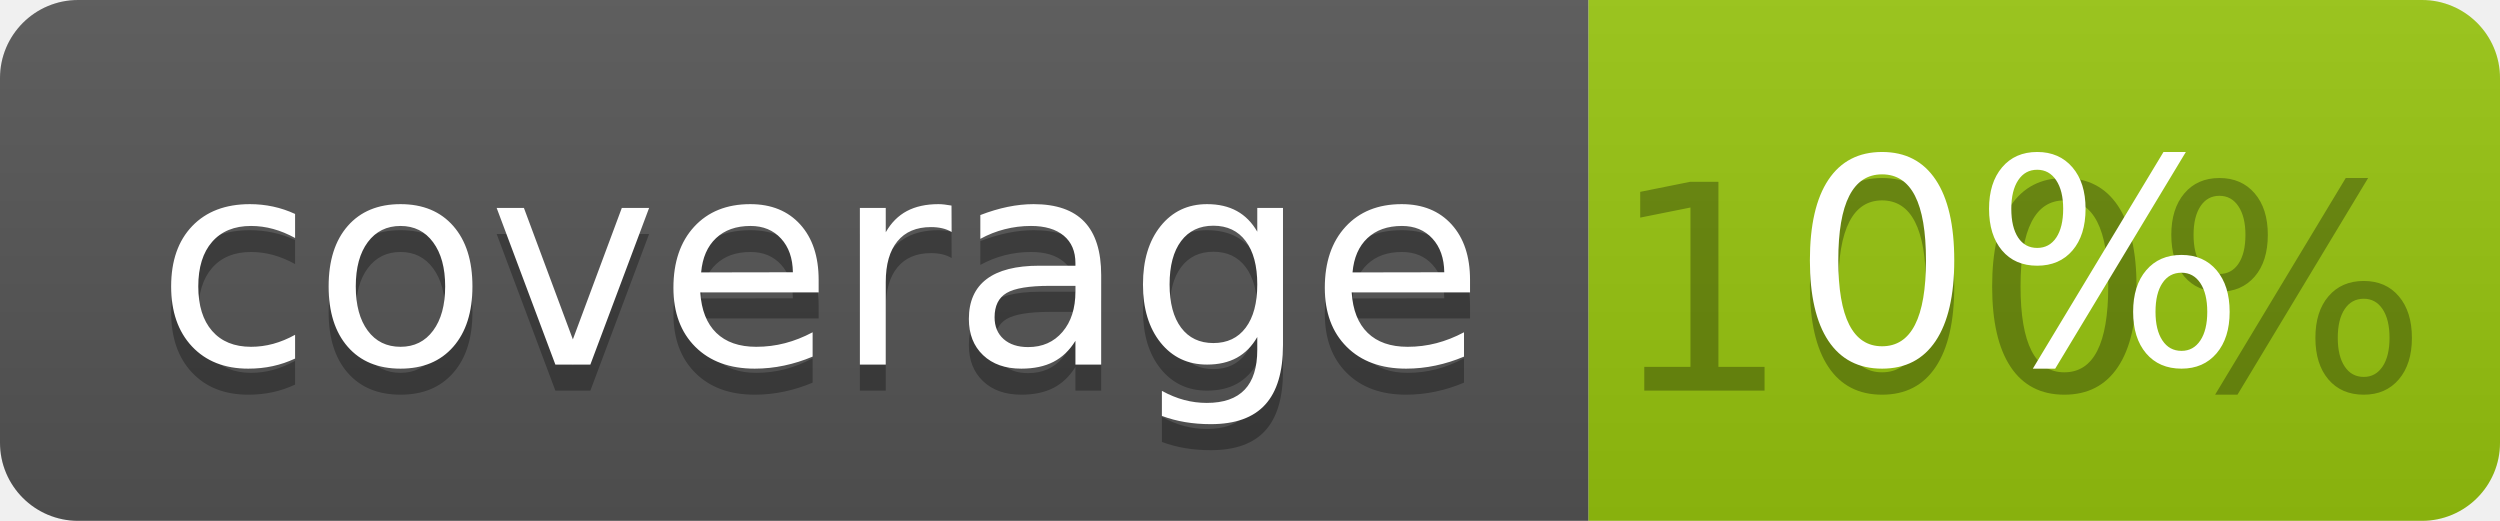
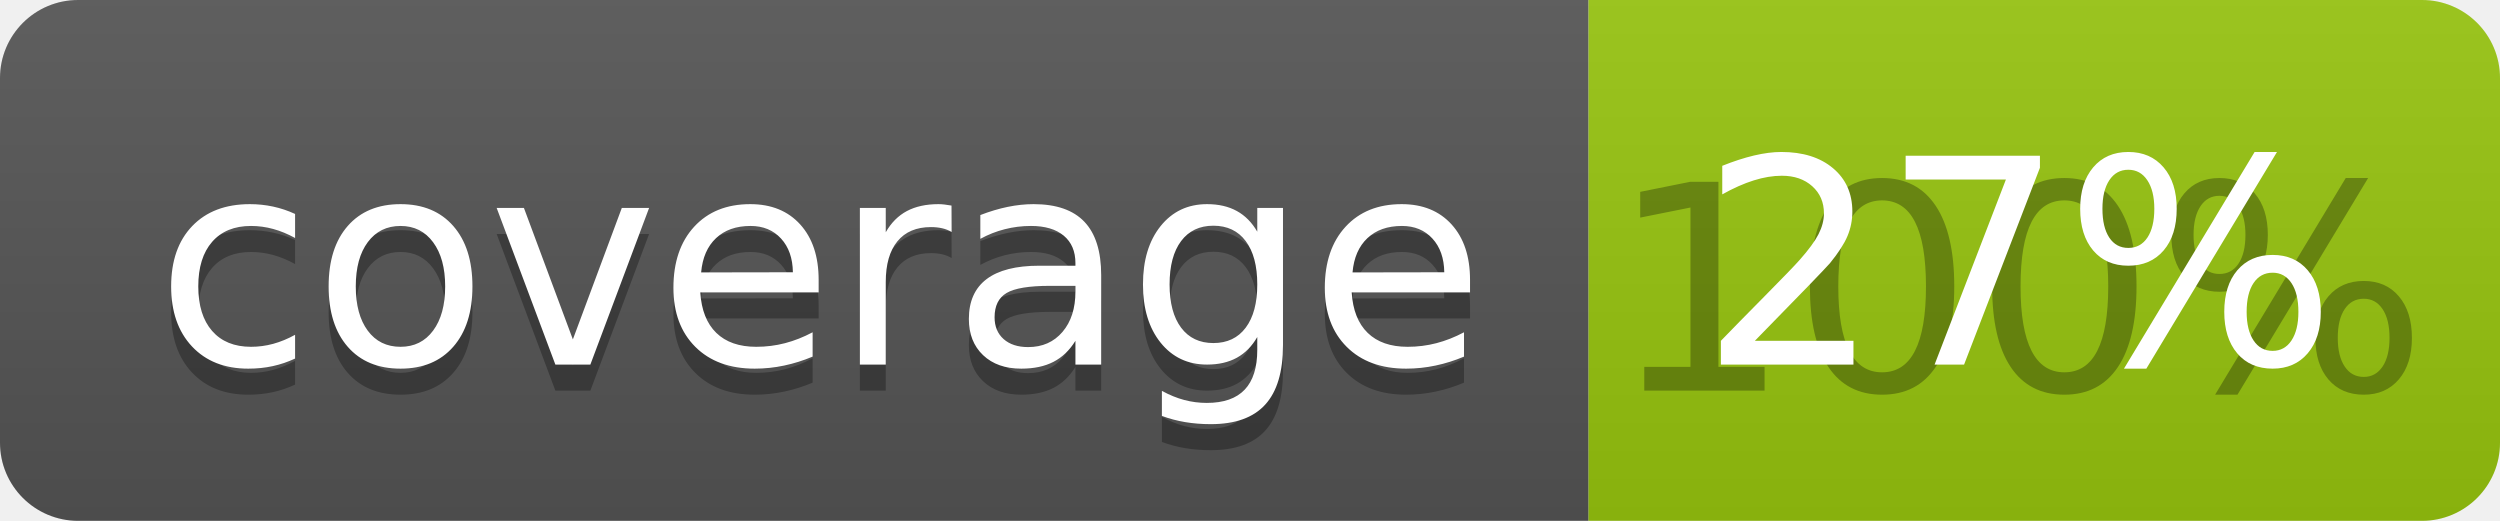
<svg xmlns="http://www.w3.org/2000/svg" width="96" height="20">
  <linearGradient id="b" x2="0" y2="100%">
    <stop offset="0" stop-color="#bbb" stop-opacity=".1" />
    <stop offset="1" stop-opacity=".1" />
  </linearGradient>
  <clipPath id="a">
    <rect width="96" height="20" rx="3" fill="#fff" />
  </clipPath>
  <g clip-path="url(#a)">
    <path fill="#555" d="M0 0h61v20H0z" />
    <path fill="#97C50F" d="M61 0h35v20H61z" />
    <path fill="url(#b)" d="M0 0h96v20H0z" />
  </g>
  <g fill="#fff" text-anchor="middle" font-family="DejaVu Sans,Verdana,Geneva,sans-serif" font-size="110">
    <text x="315" y="150" fill="#010101" fill-opacity=".3" transform="scale(.1)" textLength="510">coverage</text>
    <text x="315" y="140" transform="scale(.1)" textLength="510">coverage</text>
    <text x="775" y="150" fill="#010101" fill-opacity=".3" transform="scale(.1)" textLength="250">100%</text>
-     <text x="775" y="140" transform="scale(.1)" textLength="250">0%</text>
+     <text x="775" y="140" transform="scale(.1)" textLength="250">27%</text>
  </g>
</svg>
